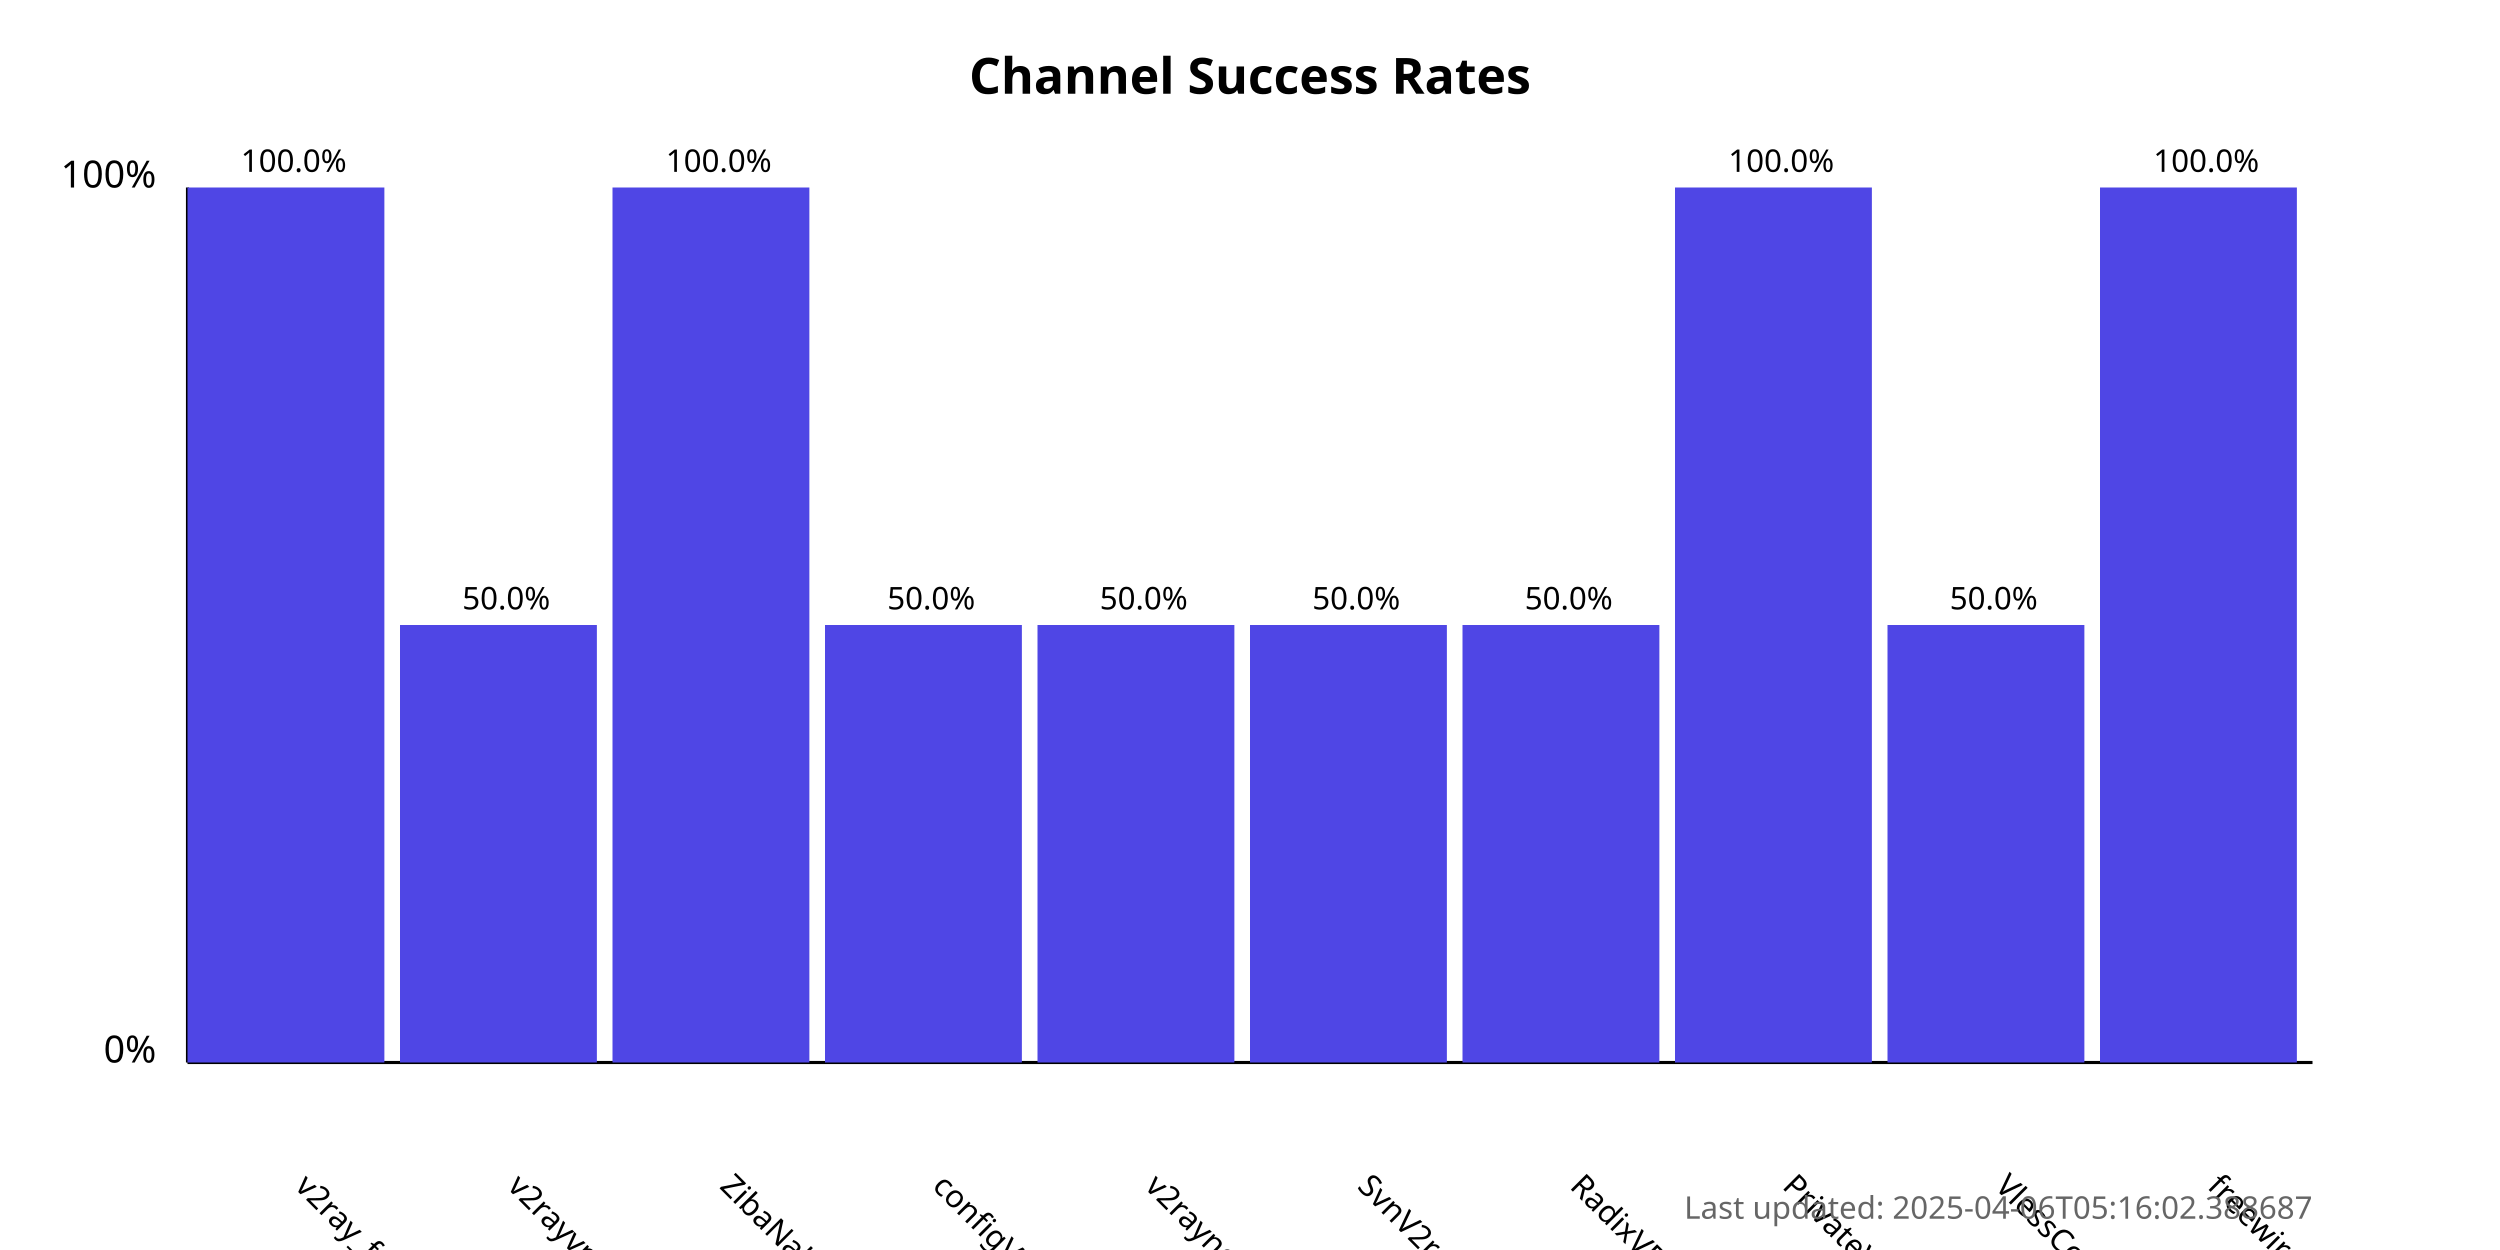
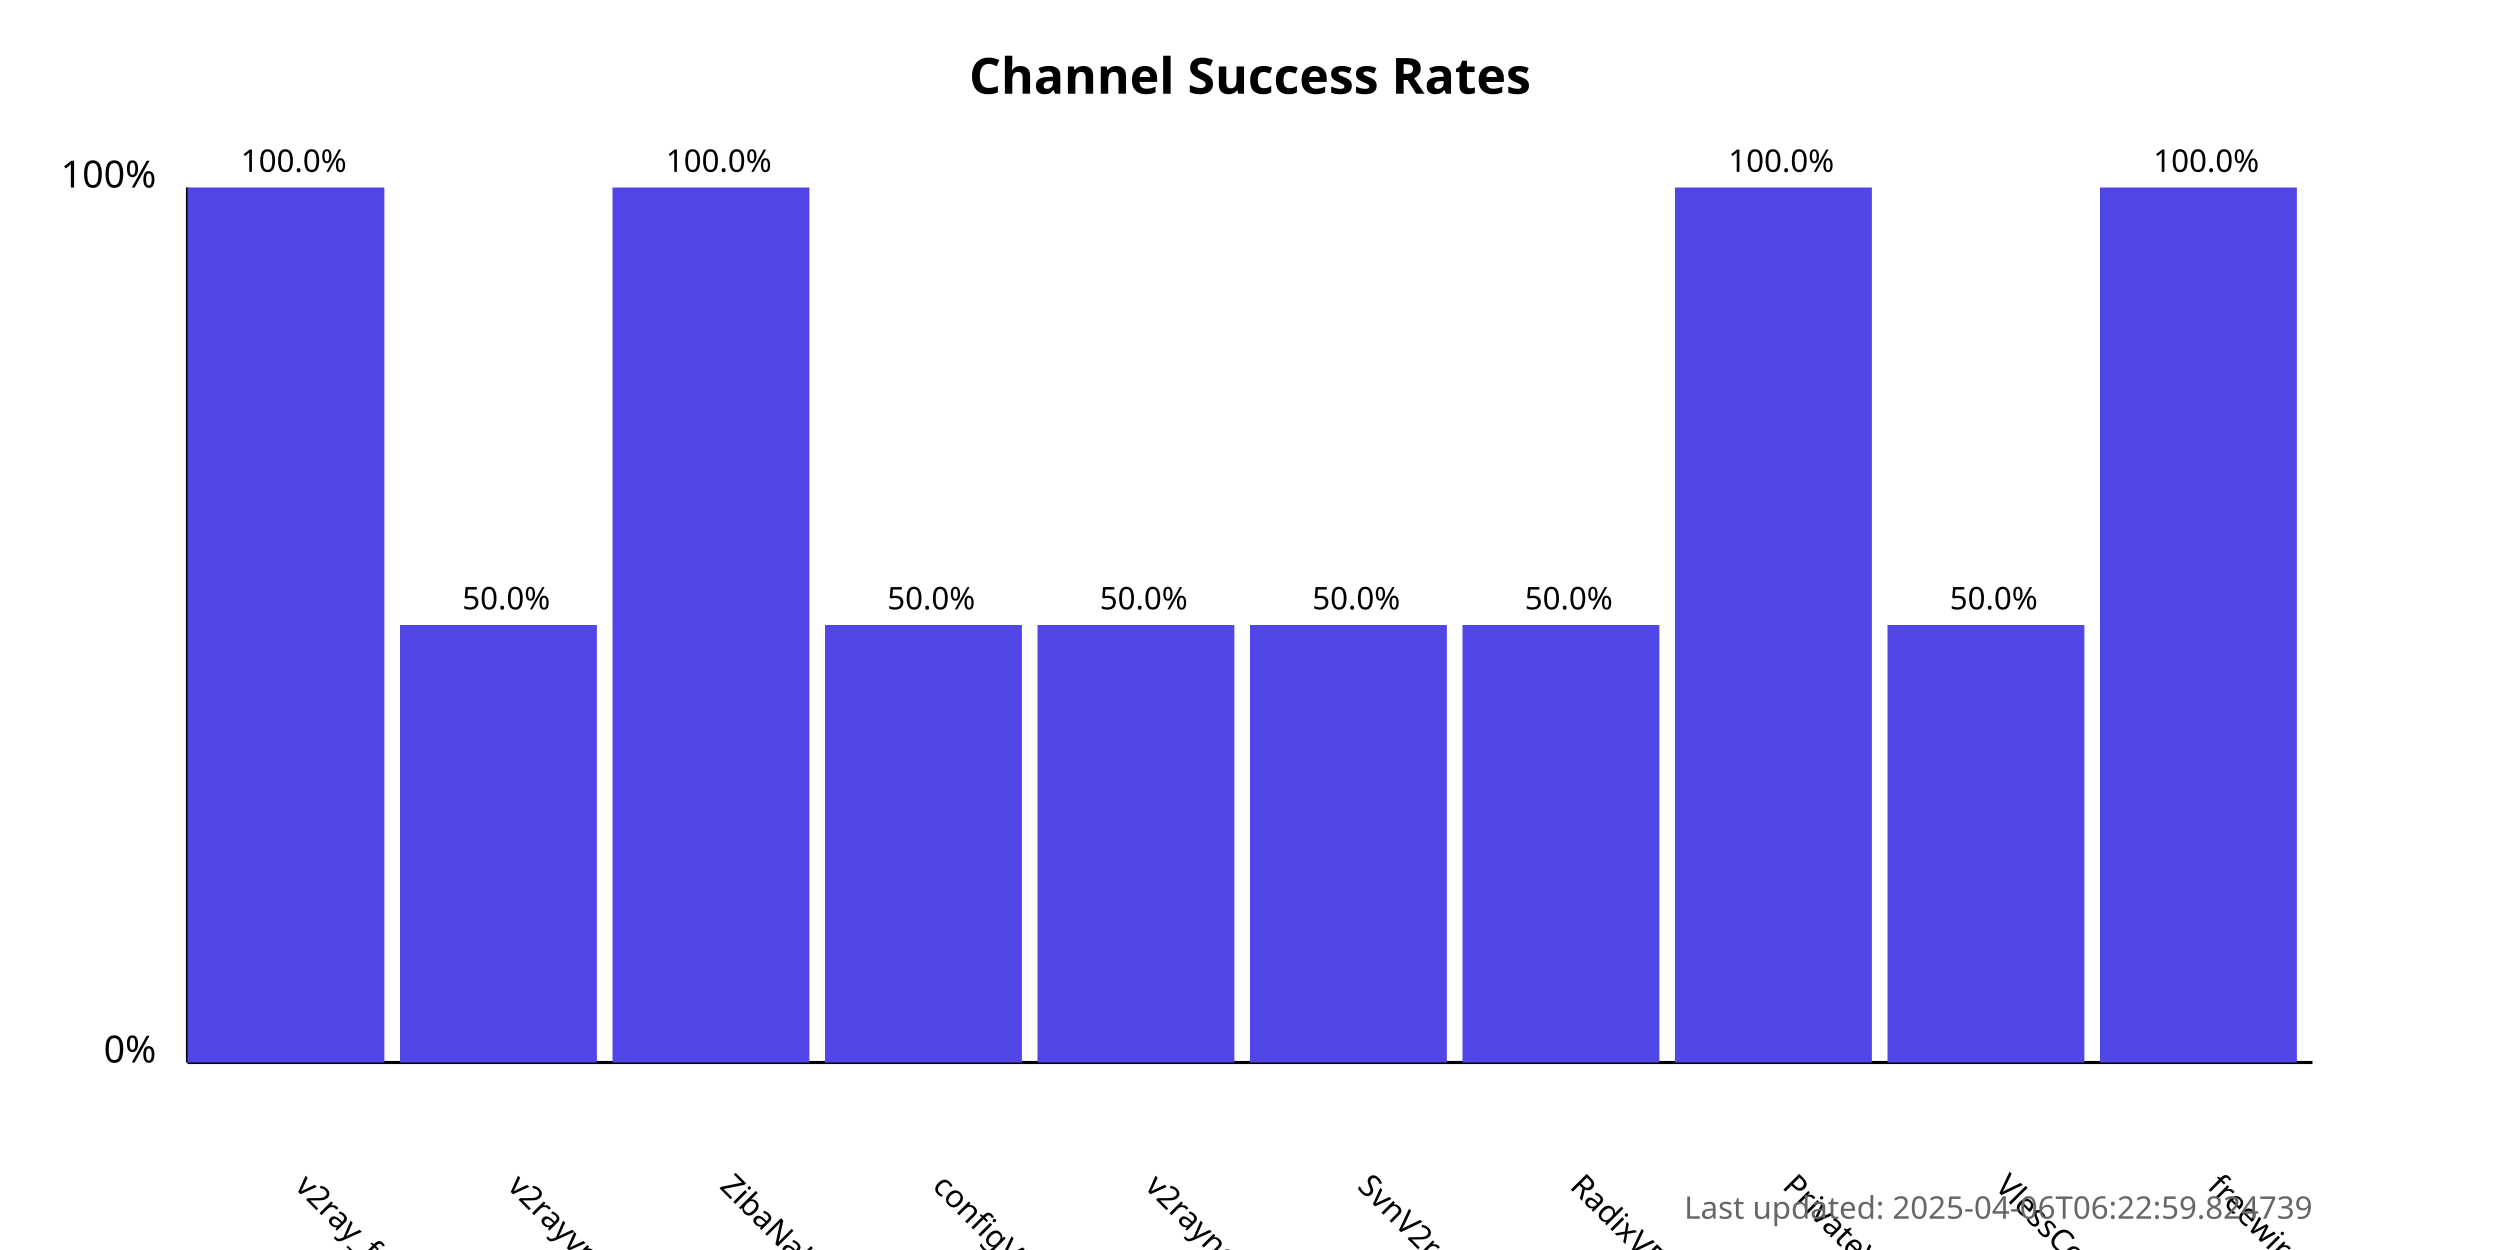
<svg xmlns="http://www.w3.org/2000/svg" width="800" height="400">
  <style>
            .chart-title { font: bold 16px sans-serif; }
            .axis-label { font: 12px sans-serif; }
            .tick-label { font: 10px sans-serif; }
            .bar { fill: #4f46e5; }
            .bar:hover { fill: #6366f1; }
            .timestamp { font: 10px sans-serif; fill: #666; }
        </style>
  <text x="400.0" y="30" text-anchor="middle" class="chart-title">
            Channel Success Rates
        </text>
  <line x1="60" y1="340" x2="60" y2="60" stroke="black" stroke-width="1" />
  <line x1="60" y1="340" x2="740" y2="340" stroke="black" stroke-width="1" />
  <text x="50" y="340" text-anchor="end" class="axis-label">0%</text>
  <text x="50" y="60" text-anchor="end" class="axis-label">100%</text>
  <g>
    <rect x="60" y="60.0" width="63.0" height="280.0" class="bar" />
    <text x="94.0" y="380" transform="rotate(45, 94.0, 380)" text-anchor="start" class="tick-label">
                v2ray_free_conf
            </text>
    <text x="94.0" y="55.0" text-anchor="middle" class="tick-label">
                100.0%
            </text>
  </g>
  <g>
    <rect x="128.0" y="200.0" width="63.0" height="140.0" class="bar" />
    <text x="162.0" y="380" transform="rotate(45, 162.0, 380)" text-anchor="start" class="tick-label">
                v2rayvpno
            </text>
    <text x="162.0" y="195.0" text-anchor="middle" class="tick-label">
                50.0%
            </text>
  </g>
  <g>
    <rect x="196.0" y="60.0" width="63.0" height="280.0" class="bar" />
    <text x="230.0" y="380" transform="rotate(45, 230.0, 380)" text-anchor="start" class="tick-label">
                ZibaNabz
            </text>
    <text x="230.0" y="55.0" text-anchor="middle" class="tick-label">
                100.0%
            </text>
  </g>
  <g>
    <rect x="264.0" y="200.0" width="63.0" height="140.0" class="bar" />
    <text x="298.0" y="380" transform="rotate(45, 298.0, 380)" text-anchor="start" class="tick-label">
                configV2rayForFree
            </text>
    <text x="298.0" y="195.0" text-anchor="middle" class="tick-label">
                50.0%
            </text>
  </g>
  <g>
    <rect x="332.0" y="200.0" width="63.0" height="140.0" class="bar" />
    <text x="366.0" y="380" transform="rotate(45, 366.0, 380)" text-anchor="start" class="tick-label">
                v2rayngvpn
            </text>
    <text x="366.0" y="195.0" text-anchor="middle" class="tick-label">
                50.0%
            </text>
  </g>
  <g>
    <rect x="400.0" y="200.0" width="63.0" height="140.0" class="bar" />
    <text x="434.0" y="380" transform="rotate(45, 434.0, 380)" text-anchor="start" class="tick-label">
                SvnV2ray
            </text>
    <text x="434.0" y="195.0" text-anchor="middle" class="tick-label">
                50.0%
            </text>
  </g>
  <g>
    <rect x="468.0" y="200.0" width="63.0" height="140.0" class="bar" />
    <text x="502.0" y="380" transform="rotate(45, 502.0, 380)" text-anchor="start" class="tick-label">
                RadixVPN
            </text>
    <text x="502.0" y="195.0" text-anchor="middle" class="tick-label">
                50.0%
            </text>
  </g>
  <g>
    <rect x="536.0" y="60.0" width="63.0" height="280.0" class="bar" />
    <text x="570.0" y="380" transform="rotate(45, 570.0, 380)" text-anchor="start" class="tick-label">
                PrivateVPNs
            </text>
    <text x="570.0" y="55.0" text-anchor="middle" class="tick-label">
                100.0%
            </text>
  </g>
  <g>
    <rect x="604.0" y="200.0" width="63.0" height="140.0" class="bar" />
    <text x="638.0" y="380" transform="rotate(45, 638.0, 380)" text-anchor="start" class="tick-label">
                VlessConfig
            </text>
    <text x="638.0" y="195.0" text-anchor="middle" class="tick-label">
                50.0%
            </text>
  </g>
  <g>
    <rect x="672.0" y="60.0" width="63.0" height="280.0" class="bar" />
    <text x="706.0" y="380" transform="rotate(45, 706.0, 380)" text-anchor="start" class="tick-label">
                freewireguard
            </text>
    <text x="706.0" y="55.0" text-anchor="middle" class="tick-label">
                100.0%
            </text>
  </g>
  <text x="740" y="390" text-anchor="end" class="timestamp">
-             Last updated: 2025-04-06T05:16:02.388687
+             Last updated: 2025-04-06T06:22:59.824739
        </text>
</svg>
